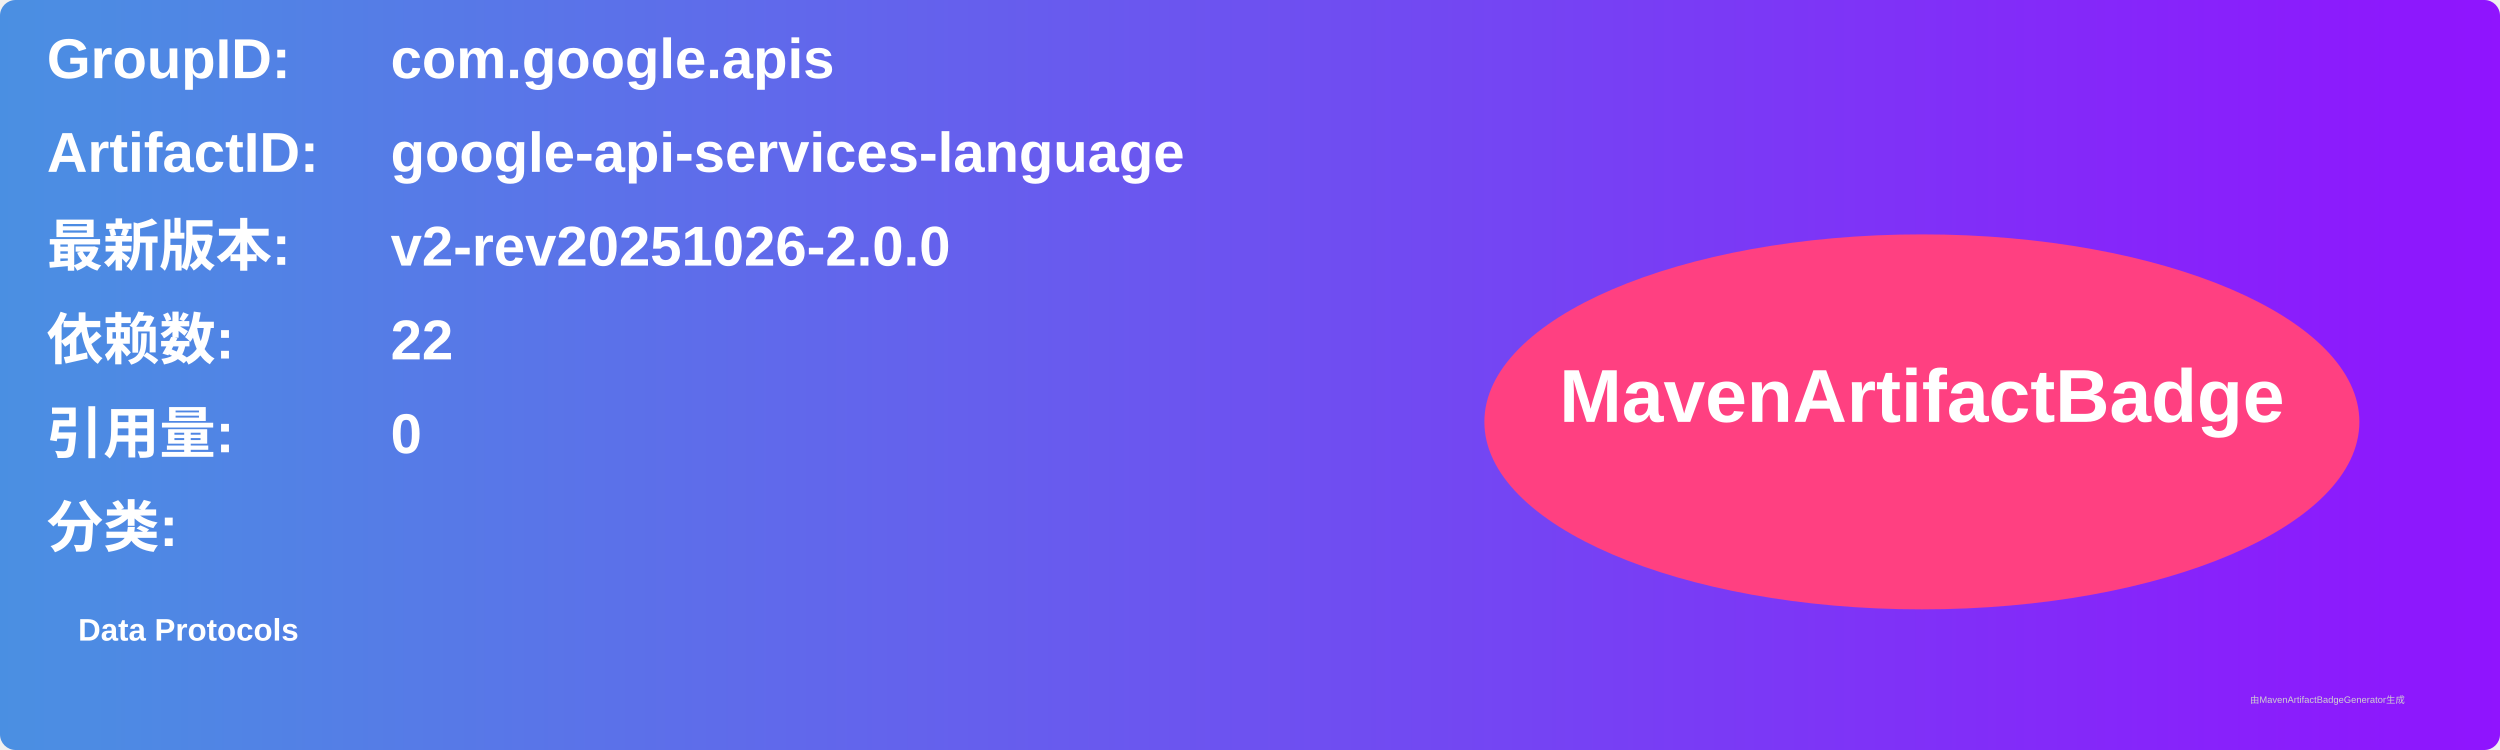
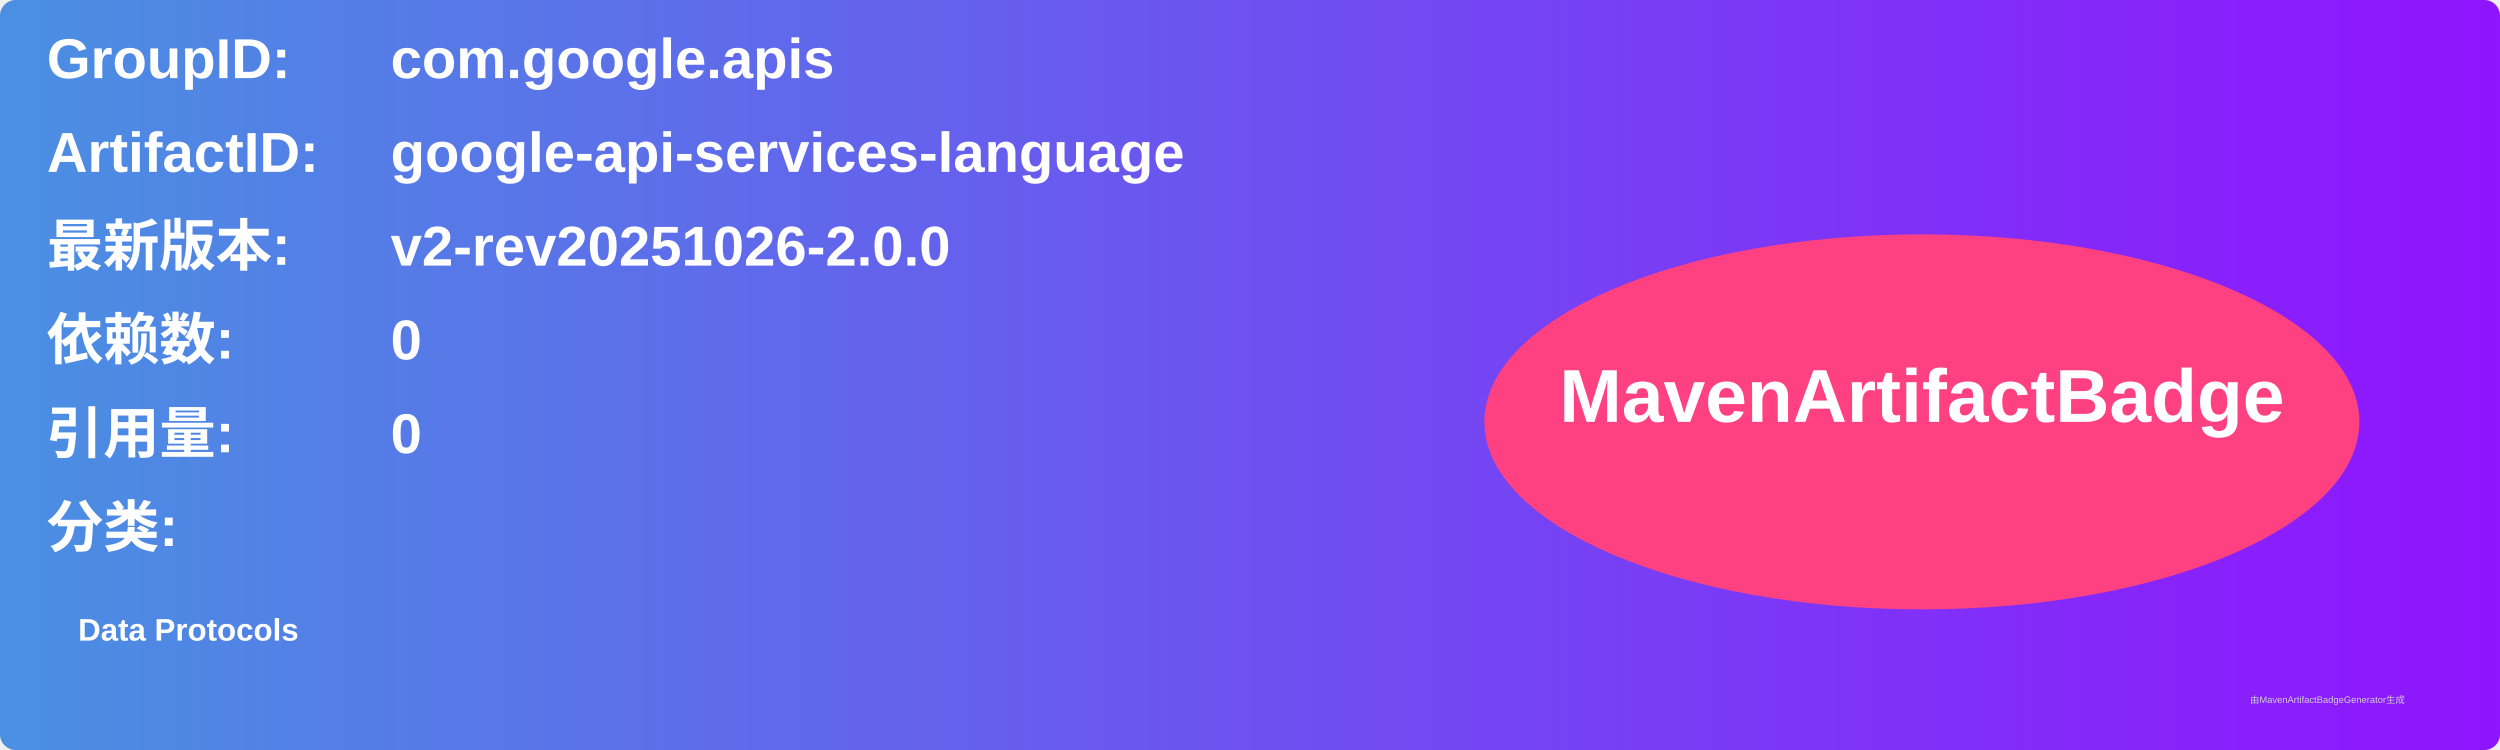
<svg xmlns="http://www.w3.org/2000/svg" width="800" height="240" viewBox="0 0 800 240">
  <linearGradient id="grad" x1="0%" y1="0%" x2="100%" y2="0%">
    <stop offset="0%" stop-color="#4a90e2" />
    <stop offset="100%" stop-color="#9013fe" />
  </linearGradient>
  <rect width="100%" height="100%" rx="5" ry="5" fill="url(#grad)" />
  <g transform="translate(15, 15)">
    <text x="0" y="10" font-family="Arial" font-size="18" fill="white" font-weight="bold" width="260">GroupID:</text>
    <text x="110" y="10" font-family="Arial" font-size="18" fill="white" font-weight="bold" width="460">com.google.apis</text>
    <text x="0" y="40" font-family="Arial" font-size="18" fill="white" font-weight="bold" width="260">ArtifactID:</text>
    <text x="110" y="40" font-family="Arial" font-size="18" fill="white" font-weight="bold" width="460">google-api-services-language</text>
    <text x="0" y="70" font-family="Arial" font-size="18" fill="white" font-weight="bold">最新版本:</text>
    <text x="110" y="70" font-family="Arial" font-size="18" fill="white" font-weight="bold">
      <tspan font-weight="bold">v2-rev20251026-2.0.0</tspan>
    </text>
    <text x="0" y="100" font-family="Arial" font-size="18" fill="white" font-weight="bold">依赖数: </text>
    <text x="110" y="100" font-family="Arial" font-size="18" fill="white">
-       <tspan font-weight="bold">22</tspan>
+       <tspan font-weight="bold">0</tspan>
    </text>
    <text x="0" y="130" font-family="Arial" font-size="18" fill="white" font-weight="bold">引用量: </text>
    <text x="110" y="130" font-family="Arial" font-size="18" fill="white">
      <tspan font-weight="bold">0</tspan>
    </text>
    <text x="0" y="160" font-family="Arial" font-size="18" fill="white" font-weight="bold">分类:</text>
    <text x="10" y="190" font-family="Arial" font-size="10" fill="white">
      <tspan font-weight="bold">Data Protocols</tspan>
    </text>
    <ellipse cx="600" cy="120" rx="140" ry="60" fill="#ff4081" />
    <text x="600" y="120" text-anchor="middle" font-family="Arial" font-size="24" fill="white" font-weight="bold">MavenArtifactBadge</text>
  </g>
  <text x="720" y="225" font-family="Arial" font-size="3" fill="#d0d0d0">由MavenArtifactBadgeGenerator生成</text>
</svg>
